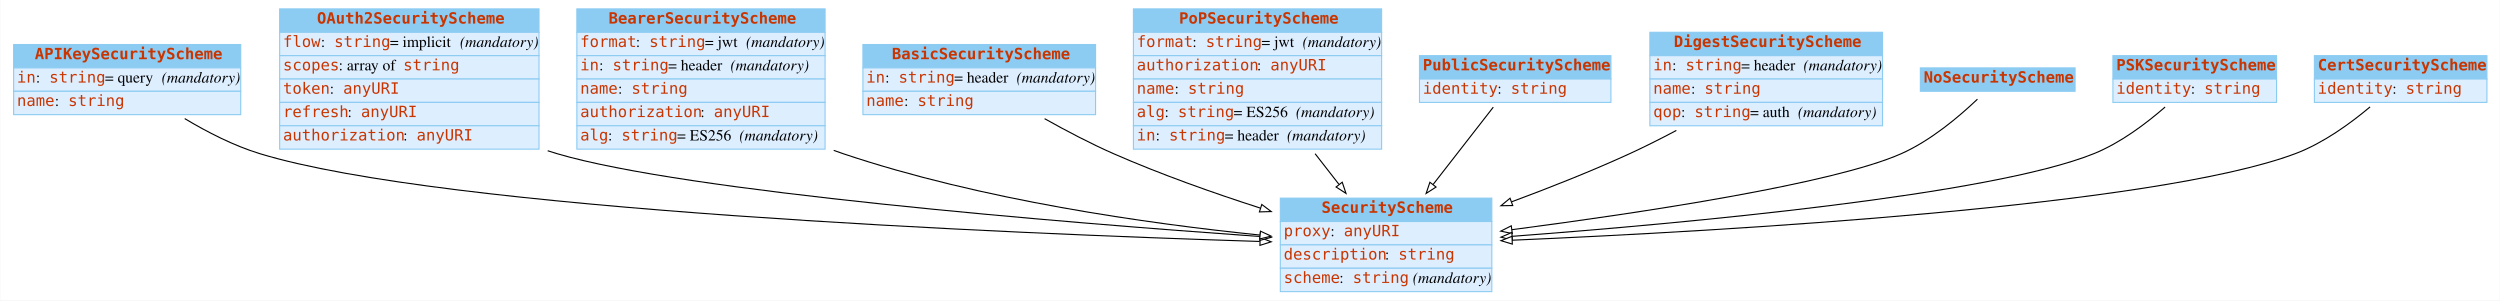
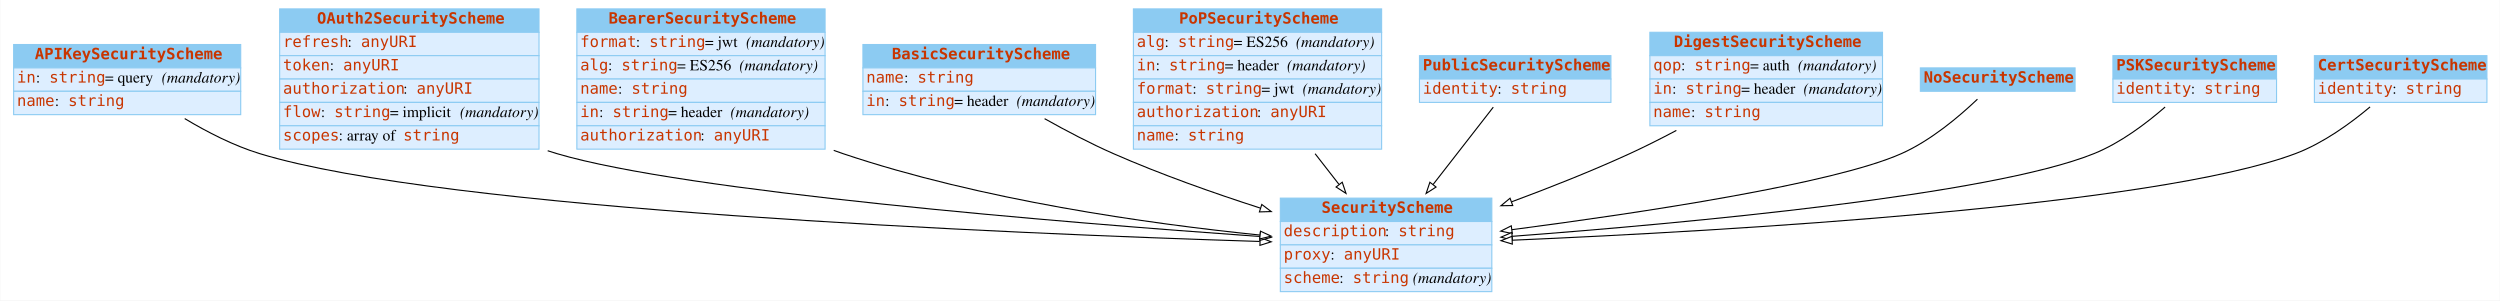
<svg xmlns="http://www.w3.org/2000/svg" width="2246pt" height="270pt" viewBox="0.00 0.00 2245.50 270.00">
  <g id="graph0" class="graph" transform="scale(1 1) rotate(0) translate(4 266)">
    <polygon fill="#ffffff" stroke="transparent" points="-4,4 -4,-266 2241.5,-266 2241.5,4 -4,4" />
    <g id="node1" class="node">
      <polygon fill="#8ccbf2" stroke="transparent" points="8,-205 8,-226 212,-226 212,-205 8,-205" />
      <polygon fill="none" stroke="#8ccbf2" points="8,-205 8,-226 212,-226 212,-205 8,-205" />
      <text text-anchor="start" x="27" y="-212.8" font-family="mono" font-weight="bold" font-size="14.00" fill="#c83500">APIKeySecurityScheme</text>
      <polygon fill="#ddeeff" stroke="transparent" points="8,-184 8,-205 212,-205 212,-184 8,-184" />
      <polygon fill="none" stroke="#8ccbf2" points="8,-184 8,-205 212,-205 212,-184 8,-184" />
      <text text-anchor="start" x="11" y="-191.8" font-family="mono" font-size="14.00" fill="#c83500">in</text>
      <text text-anchor="start" x="28" y="-191.8" font-family="Times,serif" font-size="14.00" fill="#000000"> : </text>
      <text text-anchor="start" x="40" y="-191.8" font-family="mono" font-size="14.00" fill="#c83500">string</text>
      <text text-anchor="start" x="90" y="-191.8" font-family="Times,serif" font-size="14.00" fill="#000000"> = query </text>
      <text text-anchor="start" x="141" y="-191.8" font-family="Times,serif" font-style="italic" font-size="14.00" fill="#000000">(mandatory)</text>
      <polygon fill="#ddeeff" stroke="transparent" points="8,-163 8,-184 212,-184 212,-163 8,-163" />
      <polygon fill="none" stroke="#8ccbf2" points="8,-163 8,-184 212,-184 212,-163 8,-163" />
      <text text-anchor="start" x="11" y="-170.8" font-family="mono" font-size="14.00" fill="#c83500">name</text>
      <text text-anchor="start" x="45" y="-170.8" font-family="Times,serif" font-size="14.00" fill="#000000"> : </text>
      <text text-anchor="start" x="57" y="-170.8" font-family="mono" font-size="14.00" fill="#c83500">string</text>
    </g>
    <g id="node3" class="node">
      <polygon fill="#8ccbf2" stroke="transparent" points="1146,-67 1146,-88 1336,-88 1336,-67 1146,-67" />
      <polygon fill="none" stroke="#8ccbf2" points="1146,-67 1146,-88 1336,-88 1336,-67 1146,-67" />
      <text text-anchor="start" x="1183" y="-74.8" font-family="mono" font-weight="bold" font-size="14.00" fill="#c83500">SecurityScheme</text>
      <polygon fill="#ddeeff" stroke="transparent" points="1146,-46 1146,-67 1336,-67 1336,-46 1146,-46" />
      <polygon fill="none" stroke="#8ccbf2" points="1146,-46 1146,-67 1336,-67 1336,-46 1146,-46" />
-       <text text-anchor="start" x="1149" y="-53.8" font-family="mono" font-size="14.00" fill="#c83500">proxy</text>
-       <text text-anchor="start" x="1191" y="-53.8" font-family="Times,serif" font-size="14.00" fill="#000000"> : </text>
-       <text text-anchor="start" x="1203" y="-53.8" font-family="mono" font-size="14.00" fill="#c83500">anyURI</text>
+       <text text-anchor="start" x="1149" y="-53.8" font-family="mono" font-size="14.00" fill="#c83500">description</text>
+       <text text-anchor="start" x="1240" y="-53.8" font-family="Times,serif" font-size="14.00" fill="#000000"> : </text>
+       <text text-anchor="start" x="1252" y="-53.8" font-family="mono" font-size="14.00" fill="#c83500">string</text>
      <polygon fill="#ddeeff" stroke="transparent" points="1146,-25 1146,-46 1336,-46 1336,-25 1146,-25" />
      <polygon fill="none" stroke="#8ccbf2" points="1146,-25 1146,-46 1336,-46 1336,-25 1146,-25" />
-       <text text-anchor="start" x="1149" y="-32.8" font-family="mono" font-size="14.00" fill="#c83500">description</text>
-       <text text-anchor="start" x="1240" y="-32.8" font-family="Times,serif" font-size="14.00" fill="#000000"> : </text>
-       <text text-anchor="start" x="1252" y="-32.8" font-family="mono" font-size="14.00" fill="#c83500">string</text>
+       <text text-anchor="start" x="1149" y="-32.8" font-family="mono" font-size="14.00" fill="#c83500">proxy</text>
+       <text text-anchor="start" x="1191" y="-32.8" font-family="Times,serif" font-size="14.00" fill="#000000"> : </text>
+       <text text-anchor="start" x="1203" y="-32.8" font-family="mono" font-size="14.00" fill="#c83500">anyURI</text>
      <polygon fill="#ddeeff" stroke="transparent" points="1146,-4 1146,-25 1336,-25 1336,-4 1146,-4" />
      <polygon fill="none" stroke="#8ccbf2" points="1146,-4 1146,-25 1336,-25 1336,-4 1146,-4" />
      <text text-anchor="start" x="1149" y="-11.8" font-family="mono" font-size="14.00" fill="#c83500">scheme</text>
      <text text-anchor="start" x="1199" y="-11.8" font-family="Times,serif" font-size="14.00" fill="#000000"> : </text>
      <text text-anchor="start" x="1211" y="-11.8" font-family="mono" font-size="14.00" fill="#c83500">string</text>
      <text text-anchor="start" x="1261" y="-11.8" font-family="Times,serif" font-size="14.00" fill="#000000"> </text>
      <text text-anchor="start" x="1265" y="-11.8" font-family="Times,serif" font-style="italic" font-size="14.00" fill="#000000">(mandatory)</text>
    </g>
-     <g id="edge6" class="edge">
+     <g id="edge7" class="edge">
      <path fill="none" stroke="#000000" d="M161.686,-159.464C181.823,-147.383 205.647,-135.143 229,-128 394.181,-77.479 899.586,-56.252 1127.466,-49.077" />
      <polygon fill="#ffffff" stroke="#000000" points="1127.888,-52.566 1137.774,-48.756 1127.67,-45.569 1127.888,-52.566" />
    </g>
    <g id="node2" class="node">
      <polygon fill="#8ccbf2" stroke="transparent" points="247,-237 247,-258 480,-258 480,-237 247,-237" />
      <polygon fill="none" stroke="#8ccbf2" points="247,-237 247,-258 480,-258 480,-237 247,-237" />
      <text text-anchor="start" x="280.5" y="-244.8" font-family="mono" font-weight="bold" font-size="14.00" fill="#c83500">OAuth2SecurityScheme</text>
      <polygon fill="#ddeeff" stroke="transparent" points="247,-216 247,-237 480,-237 480,-216 247,-216" />
      <polygon fill="none" stroke="#8ccbf2" points="247,-216 247,-237 480,-237 480,-216 247,-216" />
-       <text text-anchor="start" x="250" y="-223.8" font-family="mono" font-size="14.00" fill="#c83500">flow</text>
-       <text text-anchor="start" x="284" y="-223.8" font-family="Times,serif" font-size="14.00" fill="#000000"> : </text>
-       <text text-anchor="start" x="296" y="-223.8" font-family="mono" font-size="14.00" fill="#c83500">string</text>
-       <text text-anchor="start" x="346" y="-223.8" font-family="Times,serif" font-size="14.00" fill="#000000"> = implicit </text>
-       <text text-anchor="start" x="409" y="-223.8" font-family="Times,serif" font-style="italic" font-size="14.00" fill="#000000">(mandatory)</text>
+       <text text-anchor="start" x="250" y="-223.8" font-family="mono" font-size="14.00" fill="#c83500">refresh</text>
+       <text text-anchor="start" x="308" y="-223.8" font-family="Times,serif" font-size="14.00" fill="#000000"> : </text>
+       <text text-anchor="start" x="320" y="-223.8" font-family="mono" font-size="14.00" fill="#c83500">anyURI</text>
      <polygon fill="#ddeeff" stroke="transparent" points="247,-195 247,-216 480,-216 480,-195 247,-195" />
      <polygon fill="none" stroke="#8ccbf2" points="247,-195 247,-216 480,-216 480,-195 247,-195" />
-       <text text-anchor="start" x="250" y="-202.8" font-family="mono" font-size="14.00" fill="#c83500">scopes</text>
-       <text text-anchor="start" x="300" y="-202.8" font-family="Times,serif" font-size="14.00" fill="#000000"> : array of </text>
-       <text text-anchor="start" x="358" y="-202.8" font-family="mono" font-size="14.00" fill="#c83500">string</text>
+       <text text-anchor="start" x="250" y="-202.8" font-family="mono" font-size="14.00" fill="#c83500">token</text>
+       <text text-anchor="start" x="292" y="-202.8" font-family="Times,serif" font-size="14.00" fill="#000000"> : </text>
+       <text text-anchor="start" x="304" y="-202.8" font-family="mono" font-size="14.00" fill="#c83500">anyURI</text>
      <polygon fill="#ddeeff" stroke="transparent" points="247,-174 247,-195 480,-195 480,-174 247,-174" />
      <polygon fill="none" stroke="#8ccbf2" points="247,-174 247,-195 480,-195 480,-174 247,-174" />
-       <text text-anchor="start" x="250" y="-181.8" font-family="mono" font-size="14.00" fill="#c83500">token</text>
-       <text text-anchor="start" x="292" y="-181.8" font-family="Times,serif" font-size="14.00" fill="#000000"> : </text>
-       <text text-anchor="start" x="304" y="-181.8" font-family="mono" font-size="14.00" fill="#c83500">anyURI</text>
+       <text text-anchor="start" x="250" y="-181.8" font-family="mono" font-size="14.00" fill="#c83500">authorization</text>
+       <text text-anchor="start" x="358" y="-181.8" font-family="Times,serif" font-size="14.00" fill="#000000"> : </text>
+       <text text-anchor="start" x="370" y="-181.8" font-family="mono" font-size="14.00" fill="#c83500">anyURI</text>
      <polygon fill="#ddeeff" stroke="transparent" points="247,-153 247,-174 480,-174 480,-153 247,-153" />
      <polygon fill="none" stroke="#8ccbf2" points="247,-153 247,-174 480,-174 480,-153 247,-153" />
-       <text text-anchor="start" x="250" y="-160.8" font-family="mono" font-size="14.00" fill="#c83500">refresh</text>
-       <text text-anchor="start" x="308" y="-160.8" font-family="Times,serif" font-size="14.00" fill="#000000"> : </text>
-       <text text-anchor="start" x="320" y="-160.8" font-family="mono" font-size="14.00" fill="#c83500">anyURI</text>
+       <text text-anchor="start" x="250" y="-160.8" font-family="mono" font-size="14.00" fill="#c83500">flow</text>
+       <text text-anchor="start" x="284" y="-160.8" font-family="Times,serif" font-size="14.00" fill="#000000"> : </text>
+       <text text-anchor="start" x="296" y="-160.8" font-family="mono" font-size="14.00" fill="#c83500">string</text>
+       <text text-anchor="start" x="346" y="-160.8" font-family="Times,serif" font-size="14.00" fill="#000000"> = implicit </text>
+       <text text-anchor="start" x="409" y="-160.8" font-family="Times,serif" font-style="italic" font-size="14.00" fill="#000000">(mandatory)</text>
      <polygon fill="#ddeeff" stroke="transparent" points="247,-132 247,-153 480,-153 480,-132 247,-132" />
      <polygon fill="none" stroke="#8ccbf2" points="247,-132 247,-153 480,-153 480,-132 247,-132" />
-       <text text-anchor="start" x="250" y="-139.8" font-family="mono" font-size="14.00" fill="#c83500">authorization</text>
-       <text text-anchor="start" x="358" y="-139.8" font-family="Times,serif" font-size="14.00" fill="#000000"> : </text>
-       <text text-anchor="start" x="370" y="-139.8" font-family="mono" font-size="14.00" fill="#c83500">anyURI</text>
-     </g>
-     <g id="edge9" class="edge">
+       <text text-anchor="start" x="250" y="-139.8" font-family="mono" font-size="14.00" fill="#c83500">scopes</text>
+       <text text-anchor="start" x="300" y="-139.8" font-family="Times,serif" font-size="14.00" fill="#000000"> : array of </text>
+       <text text-anchor="start" x="358" y="-139.8" font-family="mono" font-size="14.00" fill="#c83500">string</text>
+     </g>
+     <g id="edge2" class="edge">
      <path fill="none" stroke="#000000" d="M487.792,-130.581C490.535,-129.671 493.273,-128.808 496,-128 611.421,-93.791 949.194,-66.195 1127.596,-53.524" />
      <polygon fill="#ffffff" stroke="#000000" points="1128.075,-56.999 1137.803,-52.803 1127.581,-50.017 1128.075,-56.999" />
    </g>
    <g id="node4" class="node">
      <polygon fill="#8ccbf2" stroke="transparent" points="514,-237 514,-258 737,-258 737,-237 514,-237" />
      <polygon fill="none" stroke="#8ccbf2" points="514,-237 514,-258 737,-258 737,-237 514,-237" />
      <text text-anchor="start" x="542.5" y="-244.8" font-family="mono" font-weight="bold" font-size="14.00" fill="#c83500">BearerSecurityScheme</text>
      <polygon fill="#ddeeff" stroke="transparent" points="514,-216 514,-237 737,-237 737,-216 514,-216" />
      <polygon fill="none" stroke="#8ccbf2" points="514,-216 514,-237 737,-237 737,-216 514,-216" />
      <text text-anchor="start" x="517" y="-223.8" font-family="mono" font-size="14.00" fill="#c83500">format</text>
      <text text-anchor="start" x="567" y="-223.8" font-family="Times,serif" font-size="14.00" fill="#000000"> : </text>
      <text text-anchor="start" x="579" y="-223.8" font-family="mono" font-size="14.00" fill="#c83500">string</text>
      <text text-anchor="start" x="629" y="-223.8" font-family="Times,serif" font-size="14.00" fill="#000000"> = jwt </text>
      <text text-anchor="start" x="666" y="-223.8" font-family="Times,serif" font-style="italic" font-size="14.00" fill="#000000">(mandatory)</text>
      <polygon fill="#ddeeff" stroke="transparent" points="514,-195 514,-216 737,-216 737,-195 514,-195" />
      <polygon fill="none" stroke="#8ccbf2" points="514,-195 514,-216 737,-216 737,-195 514,-195" />
-       <text text-anchor="start" x="517" y="-202.8" font-family="mono" font-size="14.00" fill="#c83500">in</text>
-       <text text-anchor="start" x="534" y="-202.8" font-family="Times,serif" font-size="14.00" fill="#000000"> : </text>
-       <text text-anchor="start" x="546" y="-202.8" font-family="mono" font-size="14.00" fill="#c83500">string</text>
-       <text text-anchor="start" x="596" y="-202.8" font-family="Times,serif" font-size="14.00" fill="#000000"> = header </text>
-       <text text-anchor="start" x="652" y="-202.8" font-family="Times,serif" font-style="italic" font-size="14.00" fill="#000000">(mandatory)</text>
+       <text text-anchor="start" x="517" y="-202.8" font-family="mono" font-size="14.00" fill="#c83500">alg</text>
+       <text text-anchor="start" x="542" y="-202.8" font-family="Times,serif" font-size="14.00" fill="#000000"> : </text>
+       <text text-anchor="start" x="554" y="-202.8" font-family="mono" font-size="14.00" fill="#c83500">string</text>
+       <text text-anchor="start" x="604" y="-202.8" font-family="Times,serif" font-size="14.00" fill="#000000"> = ES256 </text>
+       <text text-anchor="start" x="660" y="-202.8" font-family="Times,serif" font-style="italic" font-size="14.00" fill="#000000">(mandatory)</text>
      <polygon fill="#ddeeff" stroke="transparent" points="514,-174 514,-195 737,-195 737,-174 514,-174" />
      <polygon fill="none" stroke="#8ccbf2" points="514,-174 514,-195 737,-195 737,-174 514,-174" />
      <text text-anchor="start" x="517" y="-181.8" font-family="mono" font-size="14.00" fill="#c83500">name</text>
      <text text-anchor="start" x="551" y="-181.8" font-family="Times,serif" font-size="14.00" fill="#000000"> : </text>
      <text text-anchor="start" x="563" y="-181.8" font-family="mono" font-size="14.00" fill="#c83500">string</text>
      <polygon fill="#ddeeff" stroke="transparent" points="514,-153 514,-174 737,-174 737,-153 514,-153" />
      <polygon fill="none" stroke="#8ccbf2" points="514,-153 514,-174 737,-174 737,-153 514,-153" />
-       <text text-anchor="start" x="517" y="-160.8" font-family="mono" font-size="14.00" fill="#c83500">authorization</text>
-       <text text-anchor="start" x="625" y="-160.8" font-family="Times,serif" font-size="14.00" fill="#000000"> : </text>
-       <text text-anchor="start" x="637" y="-160.8" font-family="mono" font-size="14.00" fill="#c83500">anyURI</text>
+       <text text-anchor="start" x="517" y="-160.8" font-family="mono" font-size="14.00" fill="#c83500">in</text>
+       <text text-anchor="start" x="534" y="-160.8" font-family="Times,serif" font-size="14.00" fill="#000000"> : </text>
+       <text text-anchor="start" x="546" y="-160.8" font-family="mono" font-size="14.00" fill="#c83500">string</text>
+       <text text-anchor="start" x="596" y="-160.8" font-family="Times,serif" font-size="14.00" fill="#000000"> = header </text>
+       <text text-anchor="start" x="652" y="-160.8" font-family="Times,serif" font-style="italic" font-size="14.00" fill="#000000">(mandatory)</text>
      <polygon fill="#ddeeff" stroke="transparent" points="514,-132 514,-153 737,-153 737,-132 514,-132" />
      <polygon fill="none" stroke="#8ccbf2" points="514,-132 514,-153 737,-153 737,-132 514,-132" />
-       <text text-anchor="start" x="517" y="-139.8" font-family="mono" font-size="14.00" fill="#c83500">alg</text>
-       <text text-anchor="start" x="542" y="-139.8" font-family="Times,serif" font-size="14.00" fill="#000000"> : </text>
-       <text text-anchor="start" x="554" y="-139.8" font-family="mono" font-size="14.00" fill="#c83500">string</text>
-       <text text-anchor="start" x="604" y="-139.8" font-family="Times,serif" font-size="14.00" fill="#000000"> = ES256 </text>
-       <text text-anchor="start" x="660" y="-139.8" font-family="Times,serif" font-style="italic" font-size="14.00" fill="#000000">(mandatory)</text>
-     </g>
-     <g id="edge2" class="edge">
+       <text text-anchor="start" x="517" y="-139.8" font-family="mono" font-size="14.00" fill="#c83500">authorization</text>
+       <text text-anchor="start" x="625" y="-139.8" font-family="Times,serif" font-size="14.00" fill="#000000"> : </text>
+       <text text-anchor="start" x="637" y="-139.8" font-family="mono" font-size="14.00" fill="#c83500">anyURI</text>
+     </g>
+     <g id="edge9" class="edge">
      <path fill="none" stroke="#000000" d="M744.766,-130.909C747.519,-129.891 750.266,-128.919 753,-128 877.388,-86.178 1027.083,-65.07 1127.595,-54.847" />
      <polygon fill="#ffffff" stroke="#000000" points="1128.171,-58.307 1137.774,-53.832 1127.476,-51.342 1128.171,-58.307" />
    </g>
    <g id="node5" class="node">
      <polygon fill="#8ccbf2" stroke="transparent" points="771,-205 771,-226 980,-226 980,-205 771,-205" />
      <polygon fill="none" stroke="#8ccbf2" points="771,-205 771,-226 980,-226 980,-205 771,-205" />
      <text text-anchor="start" x="797" y="-212.8" font-family="mono" font-weight="bold" font-size="14.00" fill="#c83500">BasicSecurityScheme</text>
      <polygon fill="#ddeeff" stroke="transparent" points="771,-184 771,-205 980,-205 980,-184 771,-184" />
      <polygon fill="none" stroke="#8ccbf2" points="771,-184 771,-205 980,-205 980,-184 771,-184" />
-       <text text-anchor="start" x="774" y="-191.8" font-family="mono" font-size="14.00" fill="#c83500">in</text>
-       <text text-anchor="start" x="791" y="-191.8" font-family="Times,serif" font-size="14.00" fill="#000000"> : </text>
-       <text text-anchor="start" x="803" y="-191.8" font-family="mono" font-size="14.00" fill="#c83500">string</text>
-       <text text-anchor="start" x="853" y="-191.8" font-family="Times,serif" font-size="14.00" fill="#000000"> = header </text>
-       <text text-anchor="start" x="909" y="-191.8" font-family="Times,serif" font-style="italic" font-size="14.00" fill="#000000">(mandatory)</text>
+       <text text-anchor="start" x="774" y="-191.8" font-family="mono" font-size="14.00" fill="#c83500">name</text>
+       <text text-anchor="start" x="808" y="-191.8" font-family="Times,serif" font-size="14.00" fill="#000000"> : </text>
+       <text text-anchor="start" x="820" y="-191.8" font-family="mono" font-size="14.00" fill="#c83500">string</text>
      <polygon fill="#ddeeff" stroke="transparent" points="771,-163 771,-184 980,-184 980,-163 771,-163" />
      <polygon fill="none" stroke="#8ccbf2" points="771,-163 771,-184 980,-184 980,-163 771,-163" />
-       <text text-anchor="start" x="774" y="-170.8" font-family="mono" font-size="14.00" fill="#c83500">name</text>
-       <text text-anchor="start" x="808" y="-170.8" font-family="Times,serif" font-size="14.00" fill="#000000"> : </text>
-       <text text-anchor="start" x="820" y="-170.8" font-family="mono" font-size="14.00" fill="#c83500">string</text>
-     </g>
-     <g id="edge4" class="edge">
+       <text text-anchor="start" x="774" y="-170.8" font-family="mono" font-size="14.00" fill="#c83500">in</text>
+       <text text-anchor="start" x="791" y="-170.8" font-family="Times,serif" font-size="14.00" fill="#000000"> : </text>
+       <text text-anchor="start" x="803" y="-170.8" font-family="mono" font-size="14.00" fill="#c83500">string</text>
+       <text text-anchor="start" x="853" y="-170.8" font-family="Times,serif" font-size="14.00" fill="#000000"> = header </text>
+       <text text-anchor="start" x="909" y="-170.8" font-family="Times,serif" font-style="italic" font-size="14.00" fill="#000000">(mandatory)</text>
+     </g>
+     <g id="edge10" class="edge">
      <path fill="none" stroke="#000000" d="M934.216,-159.383C953.536,-148.534 975.338,-137.087 996,-128 1038.186,-109.447 1085.975,-92.577 1128.074,-79.029" />
      <polygon fill="#ffffff" stroke="#000000" points="1129.34,-82.299 1137.803,-75.924 1127.212,-75.63 1129.34,-82.299" />
    </g>
    <g id="node6" class="node">
      <polygon fill="#8ccbf2" stroke="transparent" points="1014,-237 1014,-258 1237,-258 1237,-237 1014,-237" />
      <polygon fill="none" stroke="#8ccbf2" points="1014,-237 1014,-258 1237,-258 1237,-237 1014,-237" />
      <text text-anchor="start" x="1055" y="-244.8" font-family="mono" font-weight="bold" font-size="14.00" fill="#c83500">PoPSecurityScheme</text>
      <polygon fill="#ddeeff" stroke="transparent" points="1014,-216 1014,-237 1237,-237 1237,-216 1014,-216" />
      <polygon fill="none" stroke="#8ccbf2" points="1014,-216 1014,-237 1237,-237 1237,-216 1014,-216" />
-       <text text-anchor="start" x="1017" y="-223.8" font-family="mono" font-size="14.00" fill="#c83500">format</text>
-       <text text-anchor="start" x="1067" y="-223.8" font-family="Times,serif" font-size="14.00" fill="#000000"> : </text>
-       <text text-anchor="start" x="1079" y="-223.8" font-family="mono" font-size="14.00" fill="#c83500">string</text>
-       <text text-anchor="start" x="1129" y="-223.8" font-family="Times,serif" font-size="14.00" fill="#000000"> = jwt </text>
-       <text text-anchor="start" x="1166" y="-223.8" font-family="Times,serif" font-style="italic" font-size="14.00" fill="#000000">(mandatory)</text>
+       <text text-anchor="start" x="1017" y="-223.8" font-family="mono" font-size="14.00" fill="#c83500">alg</text>
+       <text text-anchor="start" x="1042" y="-223.8" font-family="Times,serif" font-size="14.00" fill="#000000"> : </text>
+       <text text-anchor="start" x="1054" y="-223.8" font-family="mono" font-size="14.00" fill="#c83500">string</text>
+       <text text-anchor="start" x="1104" y="-223.8" font-family="Times,serif" font-size="14.00" fill="#000000"> = ES256 </text>
+       <text text-anchor="start" x="1160" y="-223.8" font-family="Times,serif" font-style="italic" font-size="14.00" fill="#000000">(mandatory)</text>
      <polygon fill="#ddeeff" stroke="transparent" points="1014,-195 1014,-216 1237,-216 1237,-195 1014,-195" />
      <polygon fill="none" stroke="#8ccbf2" points="1014,-195 1014,-216 1237,-216 1237,-195 1014,-195" />
-       <text text-anchor="start" x="1017" y="-202.8" font-family="mono" font-size="14.00" fill="#c83500">authorization</text>
-       <text text-anchor="start" x="1125" y="-202.8" font-family="Times,serif" font-size="14.00" fill="#000000"> : </text>
-       <text text-anchor="start" x="1137" y="-202.8" font-family="mono" font-size="14.00" fill="#c83500">anyURI</text>
+       <text text-anchor="start" x="1017" y="-202.8" font-family="mono" font-size="14.00" fill="#c83500">in</text>
+       <text text-anchor="start" x="1034" y="-202.8" font-family="Times,serif" font-size="14.00" fill="#000000"> : </text>
+       <text text-anchor="start" x="1046" y="-202.8" font-family="mono" font-size="14.00" fill="#c83500">string</text>
+       <text text-anchor="start" x="1096" y="-202.8" font-family="Times,serif" font-size="14.00" fill="#000000"> = header </text>
+       <text text-anchor="start" x="1152" y="-202.8" font-family="Times,serif" font-style="italic" font-size="14.00" fill="#000000">(mandatory)</text>
      <polygon fill="#ddeeff" stroke="transparent" points="1014,-174 1014,-195 1237,-195 1237,-174 1014,-174" />
      <polygon fill="none" stroke="#8ccbf2" points="1014,-174 1014,-195 1237,-195 1237,-174 1014,-174" />
-       <text text-anchor="start" x="1017" y="-181.8" font-family="mono" font-size="14.00" fill="#c83500">name</text>
-       <text text-anchor="start" x="1051" y="-181.8" font-family="Times,serif" font-size="14.00" fill="#000000"> : </text>
-       <text text-anchor="start" x="1063" y="-181.8" font-family="mono" font-size="14.00" fill="#c83500">string</text>
+       <text text-anchor="start" x="1017" y="-181.8" font-family="mono" font-size="14.00" fill="#c83500">format</text>
+       <text text-anchor="start" x="1067" y="-181.8" font-family="Times,serif" font-size="14.00" fill="#000000"> : </text>
+       <text text-anchor="start" x="1079" y="-181.8" font-family="mono" font-size="14.00" fill="#c83500">string</text>
+       <text text-anchor="start" x="1129" y="-181.8" font-family="Times,serif" font-size="14.00" fill="#000000"> = jwt </text>
+       <text text-anchor="start" x="1166" y="-181.8" font-family="Times,serif" font-style="italic" font-size="14.00" fill="#000000">(mandatory)</text>
      <polygon fill="#ddeeff" stroke="transparent" points="1014,-153 1014,-174 1237,-174 1237,-153 1014,-153" />
      <polygon fill="none" stroke="#8ccbf2" points="1014,-153 1014,-174 1237,-174 1237,-153 1014,-153" />
-       <text text-anchor="start" x="1017" y="-160.8" font-family="mono" font-size="14.00" fill="#c83500">alg</text>
-       <text text-anchor="start" x="1042" y="-160.8" font-family="Times,serif" font-size="14.00" fill="#000000"> : </text>
-       <text text-anchor="start" x="1054" y="-160.8" font-family="mono" font-size="14.00" fill="#c83500">string</text>
-       <text text-anchor="start" x="1104" y="-160.8" font-family="Times,serif" font-size="14.00" fill="#000000"> = ES256 </text>
-       <text text-anchor="start" x="1160" y="-160.8" font-family="Times,serif" font-style="italic" font-size="14.00" fill="#000000">(mandatory)</text>
+       <text text-anchor="start" x="1017" y="-160.8" font-family="mono" font-size="14.00" fill="#c83500">authorization</text>
+       <text text-anchor="start" x="1125" y="-160.8" font-family="Times,serif" font-size="14.00" fill="#000000"> : </text>
+       <text text-anchor="start" x="1137" y="-160.8" font-family="mono" font-size="14.00" fill="#c83500">anyURI</text>
      <polygon fill="#ddeeff" stroke="transparent" points="1014,-132 1014,-153 1237,-153 1237,-132 1014,-132" />
      <polygon fill="none" stroke="#8ccbf2" points="1014,-132 1014,-153 1237,-153 1237,-132 1014,-132" />
-       <text text-anchor="start" x="1017" y="-139.8" font-family="mono" font-size="14.00" fill="#c83500">in</text>
-       <text text-anchor="start" x="1034" y="-139.8" font-family="Times,serif" font-size="14.00" fill="#000000"> : </text>
-       <text text-anchor="start" x="1046" y="-139.8" font-family="mono" font-size="14.00" fill="#c83500">string</text>
-       <text text-anchor="start" x="1096" y="-139.8" font-family="Times,serif" font-size="14.00" fill="#000000"> = header </text>
-       <text text-anchor="start" x="1152" y="-139.8" font-family="Times,serif" font-style="italic" font-size="14.00" fill="#000000">(mandatory)</text>
+       <text text-anchor="start" x="1017" y="-139.8" font-family="mono" font-size="14.00" fill="#c83500">name</text>
+       <text text-anchor="start" x="1051" y="-139.8" font-family="Times,serif" font-size="14.00" fill="#000000"> : </text>
+       <text text-anchor="start" x="1063" y="-139.8" font-family="mono" font-size="14.00" fill="#c83500">string</text>
    </g>
    <g id="edge1" class="edge">
      <path fill="none" stroke="#000000" d="M1177.231,-127.91C1184.414,-118.684 1191.715,-109.305 1198.689,-100.347" />
      <polygon fill="#ffffff" stroke="#000000" points="1201.608,-102.295 1204.99,-92.255 1196.085,-97.995 1201.608,-102.295" />
    </g>
    <g id="node7" class="node">
      <polygon fill="#8ccbf2" stroke="transparent" points="1271,-195 1271,-216 1443,-216 1443,-195 1271,-195" />
      <polygon fill="none" stroke="#8ccbf2" points="1271,-195 1271,-216 1443,-216 1443,-195 1271,-195" />
      <text text-anchor="start" x="1274" y="-202.8" font-family="mono" font-weight="bold" font-size="14.00" fill="#c83500">PublicSecurityScheme</text>
      <polygon fill="#ddeeff" stroke="transparent" points="1271,-174 1271,-195 1443,-195 1443,-174 1271,-174" />
      <polygon fill="none" stroke="#8ccbf2" points="1271,-174 1271,-195 1443,-195 1443,-174 1271,-174" />
      <text text-anchor="start" x="1274" y="-181.8" font-family="mono" font-size="14.00" fill="#c83500">identity</text>
      <text text-anchor="start" x="1341" y="-181.8" font-family="Times,serif" font-size="14.00" fill="#000000"> : </text>
      <text text-anchor="start" x="1353" y="-181.8" font-family="mono" font-size="14.00" fill="#c83500">string</text>
    </g>
-     <g id="edge10" class="edge">
+     <g id="edge3" class="edge">
      <path fill="none" stroke="#000000" d="M1337.322,-169.724C1322.513,-150.702 1301.671,-123.931 1283.16,-100.154" />
      <polygon fill="#ffffff" stroke="#000000" points="1285.889,-97.962 1276.984,-92.221 1280.366,-102.262 1285.889,-97.962" />
    </g>
    <g id="node8" class="node">
      <polygon fill="#8ccbf2" stroke="transparent" points="1478,-216 1478,-237 1687,-237 1687,-216 1478,-216" />
      <polygon fill="none" stroke="#8ccbf2" points="1478,-216 1478,-237 1687,-237 1687,-216 1478,-216" />
      <text text-anchor="start" x="1499.5" y="-223.8" font-family="mono" font-weight="bold" font-size="14.00" fill="#c83500">DigestSecurityScheme</text>
      <polygon fill="#ddeeff" stroke="transparent" points="1478,-195 1478,-216 1687,-216 1687,-195 1478,-195" />
      <polygon fill="none" stroke="#8ccbf2" points="1478,-195 1478,-216 1687,-216 1687,-195 1478,-195" />
-       <text text-anchor="start" x="1481" y="-202.8" font-family="mono" font-size="14.00" fill="#c83500">in</text>
-       <text text-anchor="start" x="1498" y="-202.8" font-family="Times,serif" font-size="14.00" fill="#000000"> : </text>
-       <text text-anchor="start" x="1510" y="-202.8" font-family="mono" font-size="14.00" fill="#c83500">string</text>
-       <text text-anchor="start" x="1560" y="-202.8" font-family="Times,serif" font-size="14.00" fill="#000000"> = header </text>
-       <text text-anchor="start" x="1616" y="-202.8" font-family="Times,serif" font-style="italic" font-size="14.00" fill="#000000">(mandatory)</text>
+       <text text-anchor="start" x="1481" y="-202.8" font-family="mono" font-size="14.00" fill="#c83500">qop</text>
+       <text text-anchor="start" x="1506" y="-202.8" font-family="Times,serif" font-size="14.00" fill="#000000"> : </text>
+       <text text-anchor="start" x="1518" y="-202.8" font-family="mono" font-size="14.00" fill="#c83500">string</text>
+       <text text-anchor="start" x="1568" y="-202.8" font-family="Times,serif" font-size="14.00" fill="#000000"> = auth </text>
+       <text text-anchor="start" x="1611" y="-202.8" font-family="Times,serif" font-style="italic" font-size="14.00" fill="#000000">(mandatory)</text>
      <polygon fill="#ddeeff" stroke="transparent" points="1478,-174 1478,-195 1687,-195 1687,-174 1478,-174" />
      <polygon fill="none" stroke="#8ccbf2" points="1478,-174 1478,-195 1687,-195 1687,-174 1478,-174" />
-       <text text-anchor="start" x="1481" y="-181.8" font-family="mono" font-size="14.00" fill="#c83500">name</text>
-       <text text-anchor="start" x="1515" y="-181.8" font-family="Times,serif" font-size="14.00" fill="#000000"> : </text>
-       <text text-anchor="start" x="1527" y="-181.8" font-family="mono" font-size="14.00" fill="#c83500">string</text>
+       <text text-anchor="start" x="1481" y="-181.8" font-family="mono" font-size="14.00" fill="#c83500">in</text>
+       <text text-anchor="start" x="1498" y="-181.8" font-family="Times,serif" font-size="14.00" fill="#000000"> : </text>
+       <text text-anchor="start" x="1510" y="-181.8" font-family="mono" font-size="14.00" fill="#c83500">string</text>
+       <text text-anchor="start" x="1560" y="-181.8" font-family="Times,serif" font-size="14.00" fill="#000000"> = header </text>
+       <text text-anchor="start" x="1616" y="-181.8" font-family="Times,serif" font-style="italic" font-size="14.00" fill="#000000">(mandatory)</text>
      <polygon fill="#ddeeff" stroke="transparent" points="1478,-153 1478,-174 1687,-174 1687,-153 1478,-153" />
      <polygon fill="none" stroke="#8ccbf2" points="1478,-153 1478,-174 1687,-174 1687,-153 1478,-153" />
-       <text text-anchor="start" x="1481" y="-160.8" font-family="mono" font-size="14.00" fill="#c83500">qop</text>
-       <text text-anchor="start" x="1506" y="-160.8" font-family="Times,serif" font-size="14.00" fill="#000000"> : </text>
-       <text text-anchor="start" x="1518" y="-160.8" font-family="mono" font-size="14.00" fill="#c83500">string</text>
-       <text text-anchor="start" x="1568" y="-160.8" font-family="Times,serif" font-size="14.00" fill="#000000"> = auth </text>
-       <text text-anchor="start" x="1611" y="-160.8" font-family="Times,serif" font-style="italic" font-size="14.00" fill="#000000">(mandatory)</text>
-     </g>
-     <g id="edge3" class="edge">
+       <text text-anchor="start" x="1481" y="-160.8" font-family="mono" font-size="14.00" fill="#c83500">name</text>
+       <text text-anchor="start" x="1515" y="-160.8" font-family="Times,serif" font-size="14.00" fill="#000000"> : </text>
+       <text text-anchor="start" x="1527" y="-160.8" font-family="mono" font-size="14.00" fill="#c83500">string</text>
+     </g>
+     <g id="edge5" class="edge">
      <path fill="none" stroke="#000000" d="M1501.791,-148.827C1488.022,-141.516 1473.726,-134.299 1460,-128 1426.104,-112.445 1388.334,-97.494 1353.836,-84.717" />
      <polygon fill="#ffffff" stroke="#000000" points="1354.792,-81.34 1344.198,-81.173 1352.376,-87.909 1354.792,-81.34" />
    </g>
    <g id="node9" class="node">
      <polygon fill="#8ccbf2" stroke="transparent" points="1721,-184 1721,-205 1860,-205 1860,-184 1721,-184" />
      <polygon fill="none" stroke="#8ccbf2" points="1721,-184 1721,-205 1860,-205 1860,-184 1721,-184" />
      <text text-anchor="start" x="1724" y="-191.8" font-family="mono" font-weight="bold" font-size="14.00" fill="#c83500">NoSecurityScheme</text>
    </g>
-     <g id="edge7" class="edge">
+     <g id="edge8" class="edge">
      <path fill="none" stroke="#000000" d="M1772.287,-176.906C1756.009,-161.403 1730.458,-139.77 1704,-128 1642.896,-100.817 1470.343,-74.84 1354.035,-59.659" />
      <polygon fill="#ffffff" stroke="#000000" points="1354.38,-56.175 1344.013,-58.36 1353.48,-63.117 1354.38,-56.175" />
    </g>
    <g id="node10" class="node">
      <polygon fill="#8ccbf2" stroke="transparent" points="1894,-195 1894,-216 2041,-216 2041,-195 1894,-195" />
      <polygon fill="none" stroke="#8ccbf2" points="1894,-195 1894,-216 2041,-216 2041,-195 1894,-195" />
      <text text-anchor="start" x="1897" y="-202.8" font-family="mono" font-weight="bold" font-size="14.00" fill="#c83500">PSKSecurityScheme</text>
      <polygon fill="#ddeeff" stroke="transparent" points="1894,-174 1894,-195 2041,-195 2041,-174 1894,-174" />
      <polygon fill="none" stroke="#8ccbf2" points="1894,-174 1894,-195 2041,-195 2041,-174 1894,-174" />
      <text text-anchor="start" x="1897" y="-181.8" font-family="mono" font-size="14.00" fill="#c83500">identity</text>
      <text text-anchor="start" x="1964" y="-181.8" font-family="Times,serif" font-size="14.00" fill="#000000"> : </text>
      <text text-anchor="start" x="1976" y="-181.8" font-family="mono" font-size="14.00" fill="#c83500">string</text>
    </g>
-     <g id="edge5" class="edge">
+     <g id="edge6" class="edge">
      <path fill="none" stroke="#000000" d="M1940.888,-169.851C1924.023,-155.147 1900.839,-137.635 1877,-128 1784.709,-90.701 1511.022,-65.499 1354.392,-53.694" />
      <polygon fill="#ffffff" stroke="#000000" points="1354.481,-50.191 1344.248,-52.936 1353.959,-57.172 1354.481,-50.191" />
    </g>
    <g id="node11" class="node">
      <polygon fill="#8ccbf2" stroke="transparent" points="2075,-195 2075,-216 2230,-216 2230,-195 2075,-195" />
      <polygon fill="none" stroke="#8ccbf2" points="2075,-195 2075,-216 2230,-216 2230,-195 2075,-195" />
      <text text-anchor="start" x="2078" y="-202.8" font-family="mono" font-weight="bold" font-size="14.00" fill="#c83500">CertSecurityScheme</text>
      <polygon fill="#ddeeff" stroke="transparent" points="2075,-174 2075,-195 2230,-195 2230,-174 2075,-174" />
      <polygon fill="none" stroke="#8ccbf2" points="2075,-174 2075,-195 2230,-195 2230,-174 2075,-174" />
      <text text-anchor="start" x="2078" y="-181.8" font-family="mono" font-size="14.00" fill="#c83500">identity</text>
      <text text-anchor="start" x="2145" y="-181.8" font-family="Times,serif" font-size="14.00" fill="#000000"> : </text>
      <text text-anchor="start" x="2157" y="-181.8" font-family="mono" font-size="14.00" fill="#c83500">string</text>
    </g>
-     <g id="edge8" class="edge">
+     <g id="edge4" class="edge">
      <path fill="none" stroke="#000000" d="M2125.031,-169.958C2107.346,-155.098 2082.949,-137.381 2058,-128 1932.074,-80.653 1547.712,-58.548 1354.455,-50.201" />
      <polygon fill="#ffffff" stroke="#000000" points="1354.408,-46.696 1344.268,-49.766 1354.11,-53.69 1354.408,-46.696" />
    </g>
  </g>
</svg>
